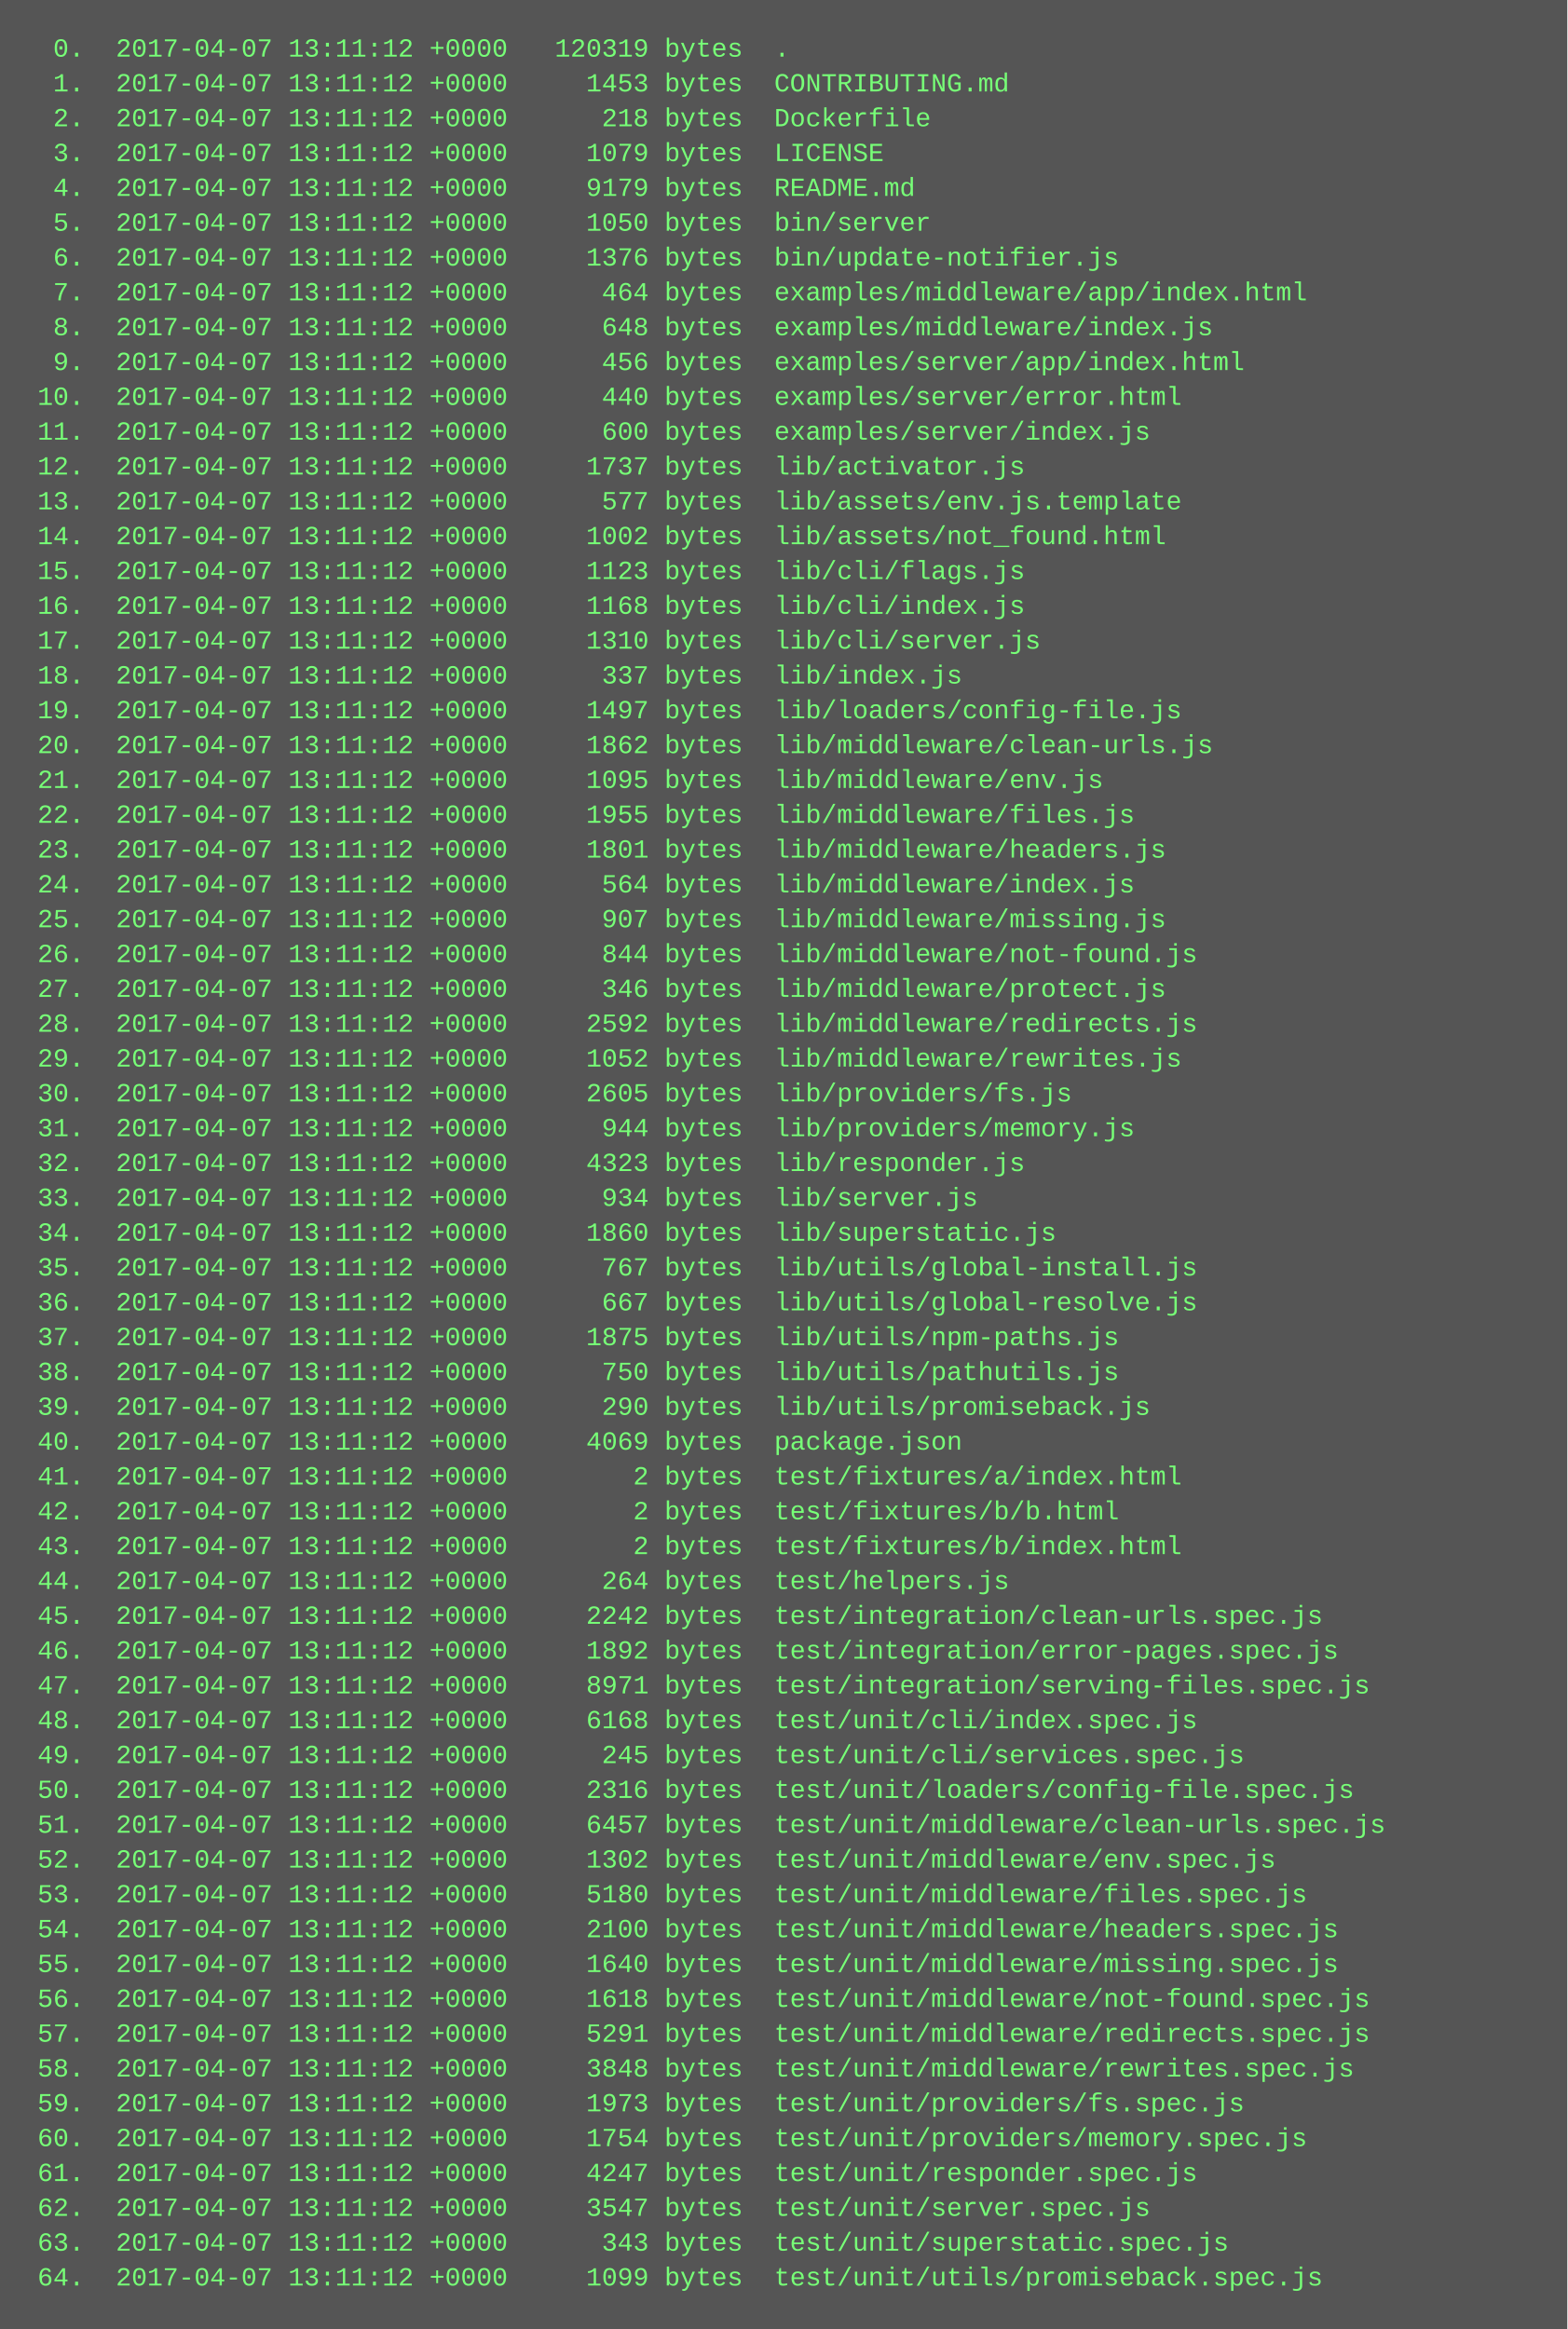
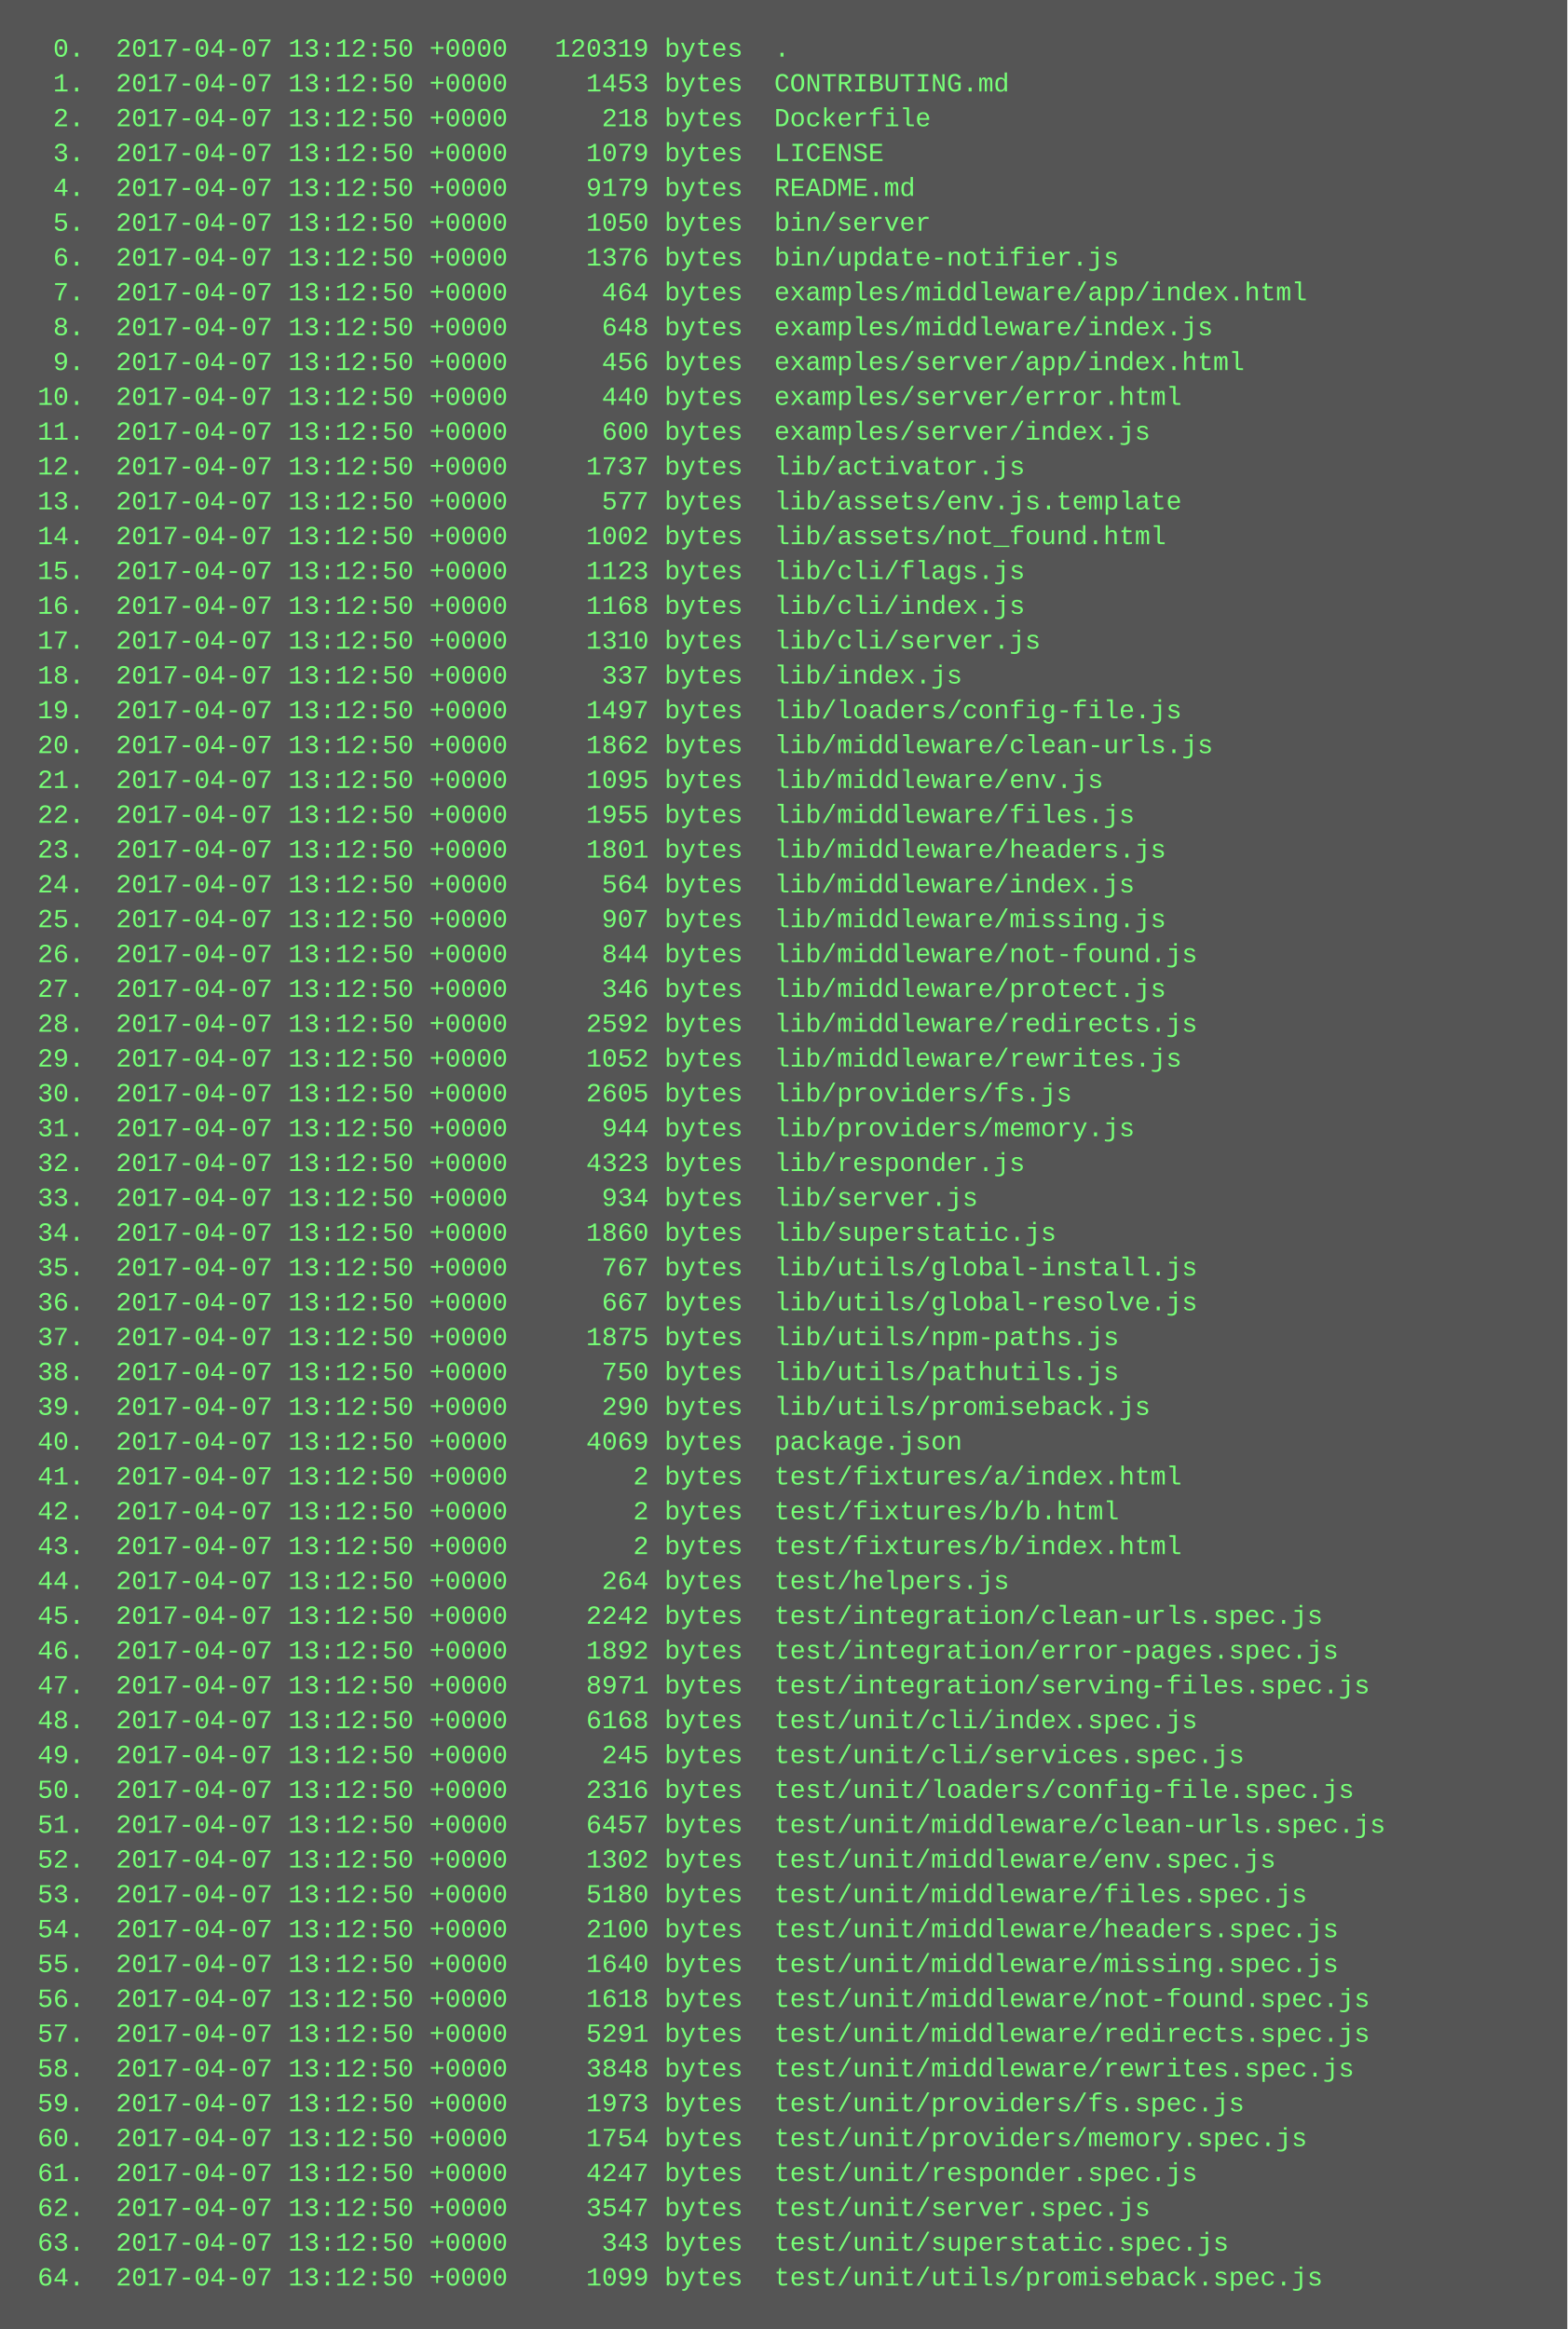
<svg xmlns="http://www.w3.org/2000/svg" height="1070" width="720">
  <rect height="1070" fill="#555" width="720" />
  <text fill="#7f7" font-family="Courier New" font-size="12" xml:space="preserve">
-     <tspan x="10" y="26">  0.  2017-04-07 13:11:12 +0000   120319 bytes  .</tspan>
-     <tspan x="10" y="42">  1.  2017-04-07 13:11:12 +0000     1453 bytes  CONTRIBUTING.md</tspan>
-     <tspan x="10" y="58">  2.  2017-04-07 13:11:12 +0000      218 bytes  Dockerfile</tspan>
-     <tspan x="10" y="74">  3.  2017-04-07 13:11:12 +0000     1079 bytes  LICENSE</tspan>
-     <tspan x="10" y="90">  4.  2017-04-07 13:11:12 +0000     9179 bytes  README.md</tspan>
-     <tspan x="10" y="106">  5.  2017-04-07 13:11:12 +0000     1050 bytes  bin/server</tspan>
-     <tspan x="10" y="122">  6.  2017-04-07 13:11:12 +0000     1376 bytes  bin/update-notifier.js</tspan>
-     <tspan x="10" y="138">  7.  2017-04-07 13:11:12 +0000      464 bytes  examples/middleware/app/index.html</tspan>
-     <tspan x="10" y="154">  8.  2017-04-07 13:11:12 +0000      648 bytes  examples/middleware/index.js</tspan>
-     <tspan x="10" y="170">  9.  2017-04-07 13:11:12 +0000      456 bytes  examples/server/app/index.html</tspan>
-     <tspan x="10" y="186"> 10.  2017-04-07 13:11:12 +0000      440 bytes  examples/server/error.html</tspan>
-     <tspan x="10" y="202"> 11.  2017-04-07 13:11:12 +0000      600 bytes  examples/server/index.js</tspan>
-     <tspan x="10" y="218"> 12.  2017-04-07 13:11:12 +0000     1737 bytes  lib/activator.js</tspan>
-     <tspan x="10" y="234"> 13.  2017-04-07 13:11:12 +0000      577 bytes  lib/assets/env.js.template</tspan>
-     <tspan x="10" y="250"> 14.  2017-04-07 13:11:12 +0000     1002 bytes  lib/assets/not_found.html</tspan>
-     <tspan x="10" y="266"> 15.  2017-04-07 13:11:12 +0000     1123 bytes  lib/cli/flags.js</tspan>
-     <tspan x="10" y="282"> 16.  2017-04-07 13:11:12 +0000     1168 bytes  lib/cli/index.js</tspan>
-     <tspan x="10" y="298"> 17.  2017-04-07 13:11:12 +0000     1310 bytes  lib/cli/server.js</tspan>
-     <tspan x="10" y="314"> 18.  2017-04-07 13:11:12 +0000      337 bytes  lib/index.js</tspan>
-     <tspan x="10" y="330"> 19.  2017-04-07 13:11:12 +0000     1497 bytes  lib/loaders/config-file.js</tspan>
-     <tspan x="10" y="346"> 20.  2017-04-07 13:11:12 +0000     1862 bytes  lib/middleware/clean-urls.js</tspan>
-     <tspan x="10" y="362"> 21.  2017-04-07 13:11:12 +0000     1095 bytes  lib/middleware/env.js</tspan>
-     <tspan x="10" y="378"> 22.  2017-04-07 13:11:12 +0000     1955 bytes  lib/middleware/files.js</tspan>
-     <tspan x="10" y="394"> 23.  2017-04-07 13:11:12 +0000     1801 bytes  lib/middleware/headers.js</tspan>
-     <tspan x="10" y="410"> 24.  2017-04-07 13:11:12 +0000      564 bytes  lib/middleware/index.js</tspan>
-     <tspan x="10" y="426"> 25.  2017-04-07 13:11:12 +0000      907 bytes  lib/middleware/missing.js</tspan>
-     <tspan x="10" y="442"> 26.  2017-04-07 13:11:12 +0000      844 bytes  lib/middleware/not-found.js</tspan>
-     <tspan x="10" y="458"> 27.  2017-04-07 13:11:12 +0000      346 bytes  lib/middleware/protect.js</tspan>
-     <tspan x="10" y="474"> 28.  2017-04-07 13:11:12 +0000     2592 bytes  lib/middleware/redirects.js</tspan>
-     <tspan x="10" y="490"> 29.  2017-04-07 13:11:12 +0000     1052 bytes  lib/middleware/rewrites.js</tspan>
-     <tspan x="10" y="506"> 30.  2017-04-07 13:11:12 +0000     2605 bytes  lib/providers/fs.js</tspan>
-     <tspan x="10" y="522"> 31.  2017-04-07 13:11:12 +0000      944 bytes  lib/providers/memory.js</tspan>
-     <tspan x="10" y="538"> 32.  2017-04-07 13:11:12 +0000     4323 bytes  lib/responder.js</tspan>
-     <tspan x="10" y="554"> 33.  2017-04-07 13:11:12 +0000      934 bytes  lib/server.js</tspan>
-     <tspan x="10" y="570"> 34.  2017-04-07 13:11:12 +0000     1860 bytes  lib/superstatic.js</tspan>
-     <tspan x="10" y="586"> 35.  2017-04-07 13:11:12 +0000      767 bytes  lib/utils/global-install.js</tspan>
-     <tspan x="10" y="602"> 36.  2017-04-07 13:11:12 +0000      667 bytes  lib/utils/global-resolve.js</tspan>
-     <tspan x="10" y="618"> 37.  2017-04-07 13:11:12 +0000     1875 bytes  lib/utils/npm-paths.js</tspan>
-     <tspan x="10" y="634"> 38.  2017-04-07 13:11:12 +0000      750 bytes  lib/utils/pathutils.js</tspan>
-     <tspan x="10" y="650"> 39.  2017-04-07 13:11:12 +0000      290 bytes  lib/utils/promiseback.js</tspan>
-     <tspan x="10" y="666"> 40.  2017-04-07 13:11:12 +0000     4069 bytes  package.json</tspan>
-     <tspan x="10" y="682"> 41.  2017-04-07 13:11:12 +0000        2 bytes  test/fixtures/a/index.html</tspan>
-     <tspan x="10" y="698"> 42.  2017-04-07 13:11:12 +0000        2 bytes  test/fixtures/b/b.html</tspan>
-     <tspan x="10" y="714"> 43.  2017-04-07 13:11:12 +0000        2 bytes  test/fixtures/b/index.html</tspan>
-     <tspan x="10" y="730"> 44.  2017-04-07 13:11:12 +0000      264 bytes  test/helpers.js</tspan>
-     <tspan x="10" y="746"> 45.  2017-04-07 13:11:12 +0000     2242 bytes  test/integration/clean-urls.spec.js</tspan>
-     <tspan x="10" y="762"> 46.  2017-04-07 13:11:12 +0000     1892 bytes  test/integration/error-pages.spec.js</tspan>
-     <tspan x="10" y="778"> 47.  2017-04-07 13:11:12 +0000     8971 bytes  test/integration/serving-files.spec.js</tspan>
-     <tspan x="10" y="794"> 48.  2017-04-07 13:11:12 +0000     6168 bytes  test/unit/cli/index.spec.js</tspan>
-     <tspan x="10" y="810"> 49.  2017-04-07 13:11:12 +0000      245 bytes  test/unit/cli/services.spec.js</tspan>
-     <tspan x="10" y="826"> 50.  2017-04-07 13:11:12 +0000     2316 bytes  test/unit/loaders/config-file.spec.js</tspan>
-     <tspan x="10" y="842"> 51.  2017-04-07 13:11:12 +0000     6457 bytes  test/unit/middleware/clean-urls.spec.js</tspan>
-     <tspan x="10" y="858"> 52.  2017-04-07 13:11:12 +0000     1302 bytes  test/unit/middleware/env.spec.js</tspan>
-     <tspan x="10" y="874"> 53.  2017-04-07 13:11:12 +0000     5180 bytes  test/unit/middleware/files.spec.js</tspan>
-     <tspan x="10" y="890"> 54.  2017-04-07 13:11:12 +0000     2100 bytes  test/unit/middleware/headers.spec.js</tspan>
-     <tspan x="10" y="906"> 55.  2017-04-07 13:11:12 +0000     1640 bytes  test/unit/middleware/missing.spec.js</tspan>
-     <tspan x="10" y="922"> 56.  2017-04-07 13:11:12 +0000     1618 bytes  test/unit/middleware/not-found.spec.js</tspan>
-     <tspan x="10" y="938"> 57.  2017-04-07 13:11:12 +0000     5291 bytes  test/unit/middleware/redirects.spec.js</tspan>
-     <tspan x="10" y="954"> 58.  2017-04-07 13:11:12 +0000     3848 bytes  test/unit/middleware/rewrites.spec.js</tspan>
-     <tspan x="10" y="970"> 59.  2017-04-07 13:11:12 +0000     1973 bytes  test/unit/providers/fs.spec.js</tspan>
-     <tspan x="10" y="986"> 60.  2017-04-07 13:11:12 +0000     1754 bytes  test/unit/providers/memory.spec.js</tspan>
-     <tspan x="10" y="1002"> 61.  2017-04-07 13:11:12 +0000     4247 bytes  test/unit/responder.spec.js</tspan>
-     <tspan x="10" y="1018"> 62.  2017-04-07 13:11:12 +0000     3547 bytes  test/unit/server.spec.js</tspan>
-     <tspan x="10" y="1034"> 63.  2017-04-07 13:11:12 +0000      343 bytes  test/unit/superstatic.spec.js</tspan>
-     <tspan x="10" y="1050"> 64.  2017-04-07 13:11:12 +0000     1099 bytes  test/unit/utils/promiseback.spec.js</tspan>
+     <tspan x="10" y="26">  0.  2017-04-07 13:12:50 +0000   120319 bytes  .</tspan>
+     <tspan x="10" y="42">  1.  2017-04-07 13:12:50 +0000     1453 bytes  CONTRIBUTING.md</tspan>
+     <tspan x="10" y="58">  2.  2017-04-07 13:12:50 +0000      218 bytes  Dockerfile</tspan>
+     <tspan x="10" y="74">  3.  2017-04-07 13:12:50 +0000     1079 bytes  LICENSE</tspan>
+     <tspan x="10" y="90">  4.  2017-04-07 13:12:50 +0000     9179 bytes  README.md</tspan>
+     <tspan x="10" y="106">  5.  2017-04-07 13:12:50 +0000     1050 bytes  bin/server</tspan>
+     <tspan x="10" y="122">  6.  2017-04-07 13:12:50 +0000     1376 bytes  bin/update-notifier.js</tspan>
+     <tspan x="10" y="138">  7.  2017-04-07 13:12:50 +0000      464 bytes  examples/middleware/app/index.html</tspan>
+     <tspan x="10" y="154">  8.  2017-04-07 13:12:50 +0000      648 bytes  examples/middleware/index.js</tspan>
+     <tspan x="10" y="170">  9.  2017-04-07 13:12:50 +0000      456 bytes  examples/server/app/index.html</tspan>
+     <tspan x="10" y="186"> 10.  2017-04-07 13:12:50 +0000      440 bytes  examples/server/error.html</tspan>
+     <tspan x="10" y="202"> 11.  2017-04-07 13:12:50 +0000      600 bytes  examples/server/index.js</tspan>
+     <tspan x="10" y="218"> 12.  2017-04-07 13:12:50 +0000     1737 bytes  lib/activator.js</tspan>
+     <tspan x="10" y="234"> 13.  2017-04-07 13:12:50 +0000      577 bytes  lib/assets/env.js.template</tspan>
+     <tspan x="10" y="250"> 14.  2017-04-07 13:12:50 +0000     1002 bytes  lib/assets/not_found.html</tspan>
+     <tspan x="10" y="266"> 15.  2017-04-07 13:12:50 +0000     1123 bytes  lib/cli/flags.js</tspan>
+     <tspan x="10" y="282"> 16.  2017-04-07 13:12:50 +0000     1168 bytes  lib/cli/index.js</tspan>
+     <tspan x="10" y="298"> 17.  2017-04-07 13:12:50 +0000     1310 bytes  lib/cli/server.js</tspan>
+     <tspan x="10" y="314"> 18.  2017-04-07 13:12:50 +0000      337 bytes  lib/index.js</tspan>
+     <tspan x="10" y="330"> 19.  2017-04-07 13:12:50 +0000     1497 bytes  lib/loaders/config-file.js</tspan>
+     <tspan x="10" y="346"> 20.  2017-04-07 13:12:50 +0000     1862 bytes  lib/middleware/clean-urls.js</tspan>
+     <tspan x="10" y="362"> 21.  2017-04-07 13:12:50 +0000     1095 bytes  lib/middleware/env.js</tspan>
+     <tspan x="10" y="378"> 22.  2017-04-07 13:12:50 +0000     1955 bytes  lib/middleware/files.js</tspan>
+     <tspan x="10" y="394"> 23.  2017-04-07 13:12:50 +0000     1801 bytes  lib/middleware/headers.js</tspan>
+     <tspan x="10" y="410"> 24.  2017-04-07 13:12:50 +0000      564 bytes  lib/middleware/index.js</tspan>
+     <tspan x="10" y="426"> 25.  2017-04-07 13:12:50 +0000      907 bytes  lib/middleware/missing.js</tspan>
+     <tspan x="10" y="442"> 26.  2017-04-07 13:12:50 +0000      844 bytes  lib/middleware/not-found.js</tspan>
+     <tspan x="10" y="458"> 27.  2017-04-07 13:12:50 +0000      346 bytes  lib/middleware/protect.js</tspan>
+     <tspan x="10" y="474"> 28.  2017-04-07 13:12:50 +0000     2592 bytes  lib/middleware/redirects.js</tspan>
+     <tspan x="10" y="490"> 29.  2017-04-07 13:12:50 +0000     1052 bytes  lib/middleware/rewrites.js</tspan>
+     <tspan x="10" y="506"> 30.  2017-04-07 13:12:50 +0000     2605 bytes  lib/providers/fs.js</tspan>
+     <tspan x="10" y="522"> 31.  2017-04-07 13:12:50 +0000      944 bytes  lib/providers/memory.js</tspan>
+     <tspan x="10" y="538"> 32.  2017-04-07 13:12:50 +0000     4323 bytes  lib/responder.js</tspan>
+     <tspan x="10" y="554"> 33.  2017-04-07 13:12:50 +0000      934 bytes  lib/server.js</tspan>
+     <tspan x="10" y="570"> 34.  2017-04-07 13:12:50 +0000     1860 bytes  lib/superstatic.js</tspan>
+     <tspan x="10" y="586"> 35.  2017-04-07 13:12:50 +0000      767 bytes  lib/utils/global-install.js</tspan>
+     <tspan x="10" y="602"> 36.  2017-04-07 13:12:50 +0000      667 bytes  lib/utils/global-resolve.js</tspan>
+     <tspan x="10" y="618"> 37.  2017-04-07 13:12:50 +0000     1875 bytes  lib/utils/npm-paths.js</tspan>
+     <tspan x="10" y="634"> 38.  2017-04-07 13:12:50 +0000      750 bytes  lib/utils/pathutils.js</tspan>
+     <tspan x="10" y="650"> 39.  2017-04-07 13:12:50 +0000      290 bytes  lib/utils/promiseback.js</tspan>
+     <tspan x="10" y="666"> 40.  2017-04-07 13:12:50 +0000     4069 bytes  package.json</tspan>
+     <tspan x="10" y="682"> 41.  2017-04-07 13:12:50 +0000        2 bytes  test/fixtures/a/index.html</tspan>
+     <tspan x="10" y="698"> 42.  2017-04-07 13:12:50 +0000        2 bytes  test/fixtures/b/b.html</tspan>
+     <tspan x="10" y="714"> 43.  2017-04-07 13:12:50 +0000        2 bytes  test/fixtures/b/index.html</tspan>
+     <tspan x="10" y="730"> 44.  2017-04-07 13:12:50 +0000      264 bytes  test/helpers.js</tspan>
+     <tspan x="10" y="746"> 45.  2017-04-07 13:12:50 +0000     2242 bytes  test/integration/clean-urls.spec.js</tspan>
+     <tspan x="10" y="762"> 46.  2017-04-07 13:12:50 +0000     1892 bytes  test/integration/error-pages.spec.js</tspan>
+     <tspan x="10" y="778"> 47.  2017-04-07 13:12:50 +0000     8971 bytes  test/integration/serving-files.spec.js</tspan>
+     <tspan x="10" y="794"> 48.  2017-04-07 13:12:50 +0000     6168 bytes  test/unit/cli/index.spec.js</tspan>
+     <tspan x="10" y="810"> 49.  2017-04-07 13:12:50 +0000      245 bytes  test/unit/cli/services.spec.js</tspan>
+     <tspan x="10" y="826"> 50.  2017-04-07 13:12:50 +0000     2316 bytes  test/unit/loaders/config-file.spec.js</tspan>
+     <tspan x="10" y="842"> 51.  2017-04-07 13:12:50 +0000     6457 bytes  test/unit/middleware/clean-urls.spec.js</tspan>
+     <tspan x="10" y="858"> 52.  2017-04-07 13:12:50 +0000     1302 bytes  test/unit/middleware/env.spec.js</tspan>
+     <tspan x="10" y="874"> 53.  2017-04-07 13:12:50 +0000     5180 bytes  test/unit/middleware/files.spec.js</tspan>
+     <tspan x="10" y="890"> 54.  2017-04-07 13:12:50 +0000     2100 bytes  test/unit/middleware/headers.spec.js</tspan>
+     <tspan x="10" y="906"> 55.  2017-04-07 13:12:50 +0000     1640 bytes  test/unit/middleware/missing.spec.js</tspan>
+     <tspan x="10" y="922"> 56.  2017-04-07 13:12:50 +0000     1618 bytes  test/unit/middleware/not-found.spec.js</tspan>
+     <tspan x="10" y="938"> 57.  2017-04-07 13:12:50 +0000     5291 bytes  test/unit/middleware/redirects.spec.js</tspan>
+     <tspan x="10" y="954"> 58.  2017-04-07 13:12:50 +0000     3848 bytes  test/unit/middleware/rewrites.spec.js</tspan>
+     <tspan x="10" y="970"> 59.  2017-04-07 13:12:50 +0000     1973 bytes  test/unit/providers/fs.spec.js</tspan>
+     <tspan x="10" y="986"> 60.  2017-04-07 13:12:50 +0000     1754 bytes  test/unit/providers/memory.spec.js</tspan>
+     <tspan x="10" y="1002"> 61.  2017-04-07 13:12:50 +0000     4247 bytes  test/unit/responder.spec.js</tspan>
+     <tspan x="10" y="1018"> 62.  2017-04-07 13:12:50 +0000     3547 bytes  test/unit/server.spec.js</tspan>
+     <tspan x="10" y="1034"> 63.  2017-04-07 13:12:50 +0000      343 bytes  test/unit/superstatic.spec.js</tspan>
+     <tspan x="10" y="1050"> 64.  2017-04-07 13:12:50 +0000     1099 bytes  test/unit/utils/promiseback.spec.js</tspan>
  </text>
</svg>
